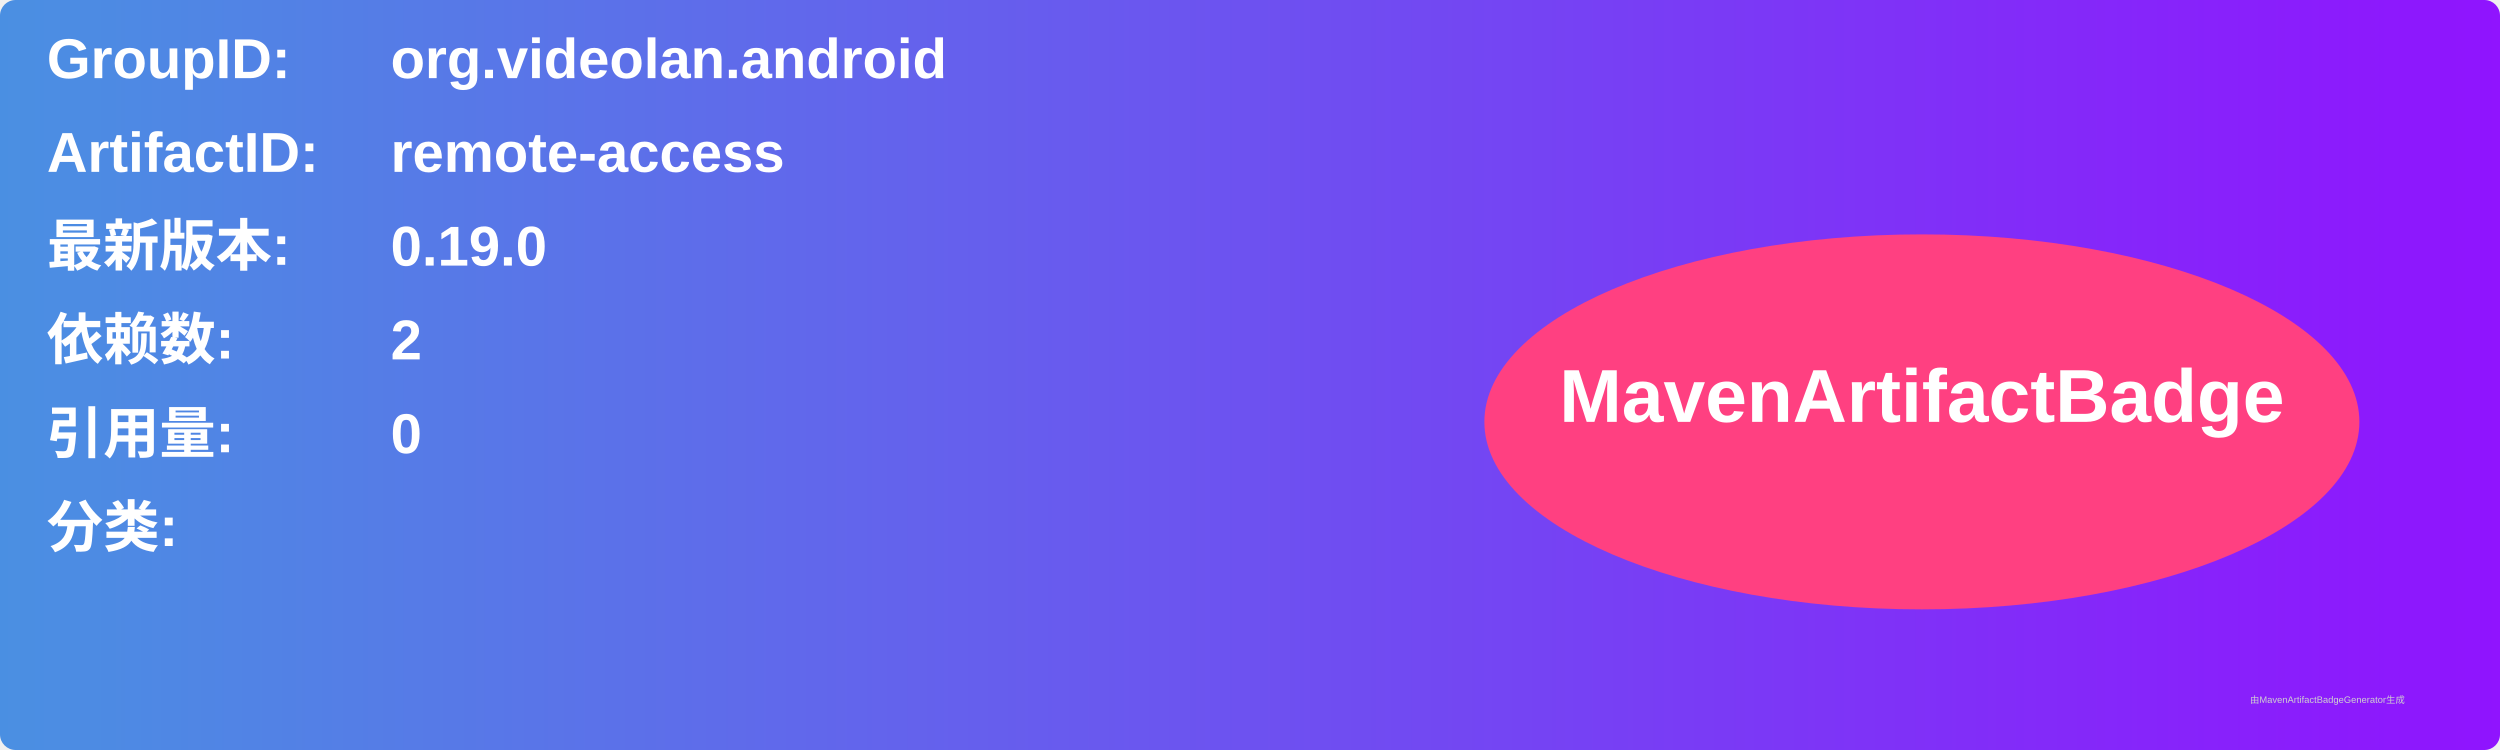
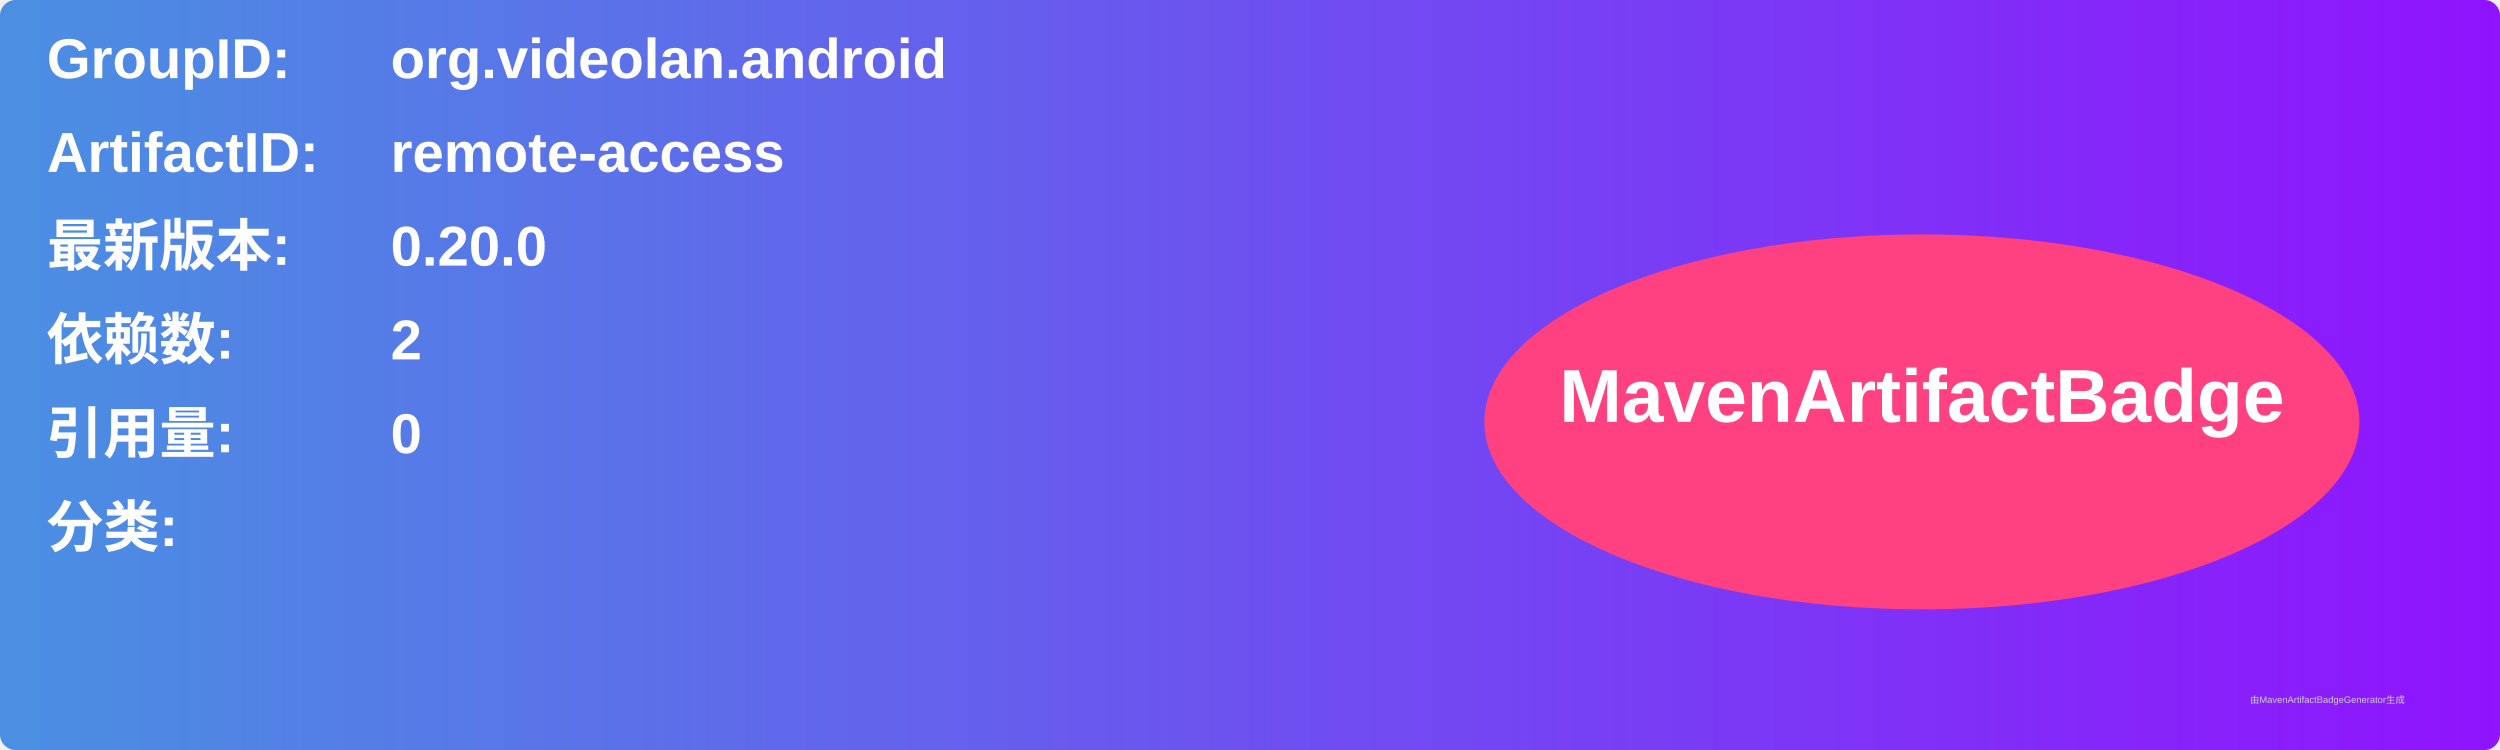
<svg xmlns="http://www.w3.org/2000/svg" width="800" height="240" viewBox="0 0 800 240">
  <linearGradient id="grad" x1="0%" y1="0%" x2="100%" y2="0%">
    <stop offset="0%" stop-color="#4a90e2" />
    <stop offset="100%" stop-color="#9013fe" />
  </linearGradient>
  <rect width="100%" height="100%" rx="5" ry="5" fill="url(#grad)" />
  <g transform="translate(15, 15)">
    <text x="0" y="10" font-family="Arial" font-size="18" fill="white" font-weight="bold" width="260">GroupID:</text>
    <text x="110" y="10" font-family="Arial" font-size="18" fill="white" font-weight="bold" width="460">org.videolan.android</text>
    <text x="0" y="40" font-family="Arial" font-size="18" fill="white" font-weight="bold" width="260">ArtifactID:</text>
    <text x="110" y="40" font-family="Arial" font-size="18" fill="white" font-weight="bold" width="460">remote-access</text>
    <text x="0" y="70" font-family="Arial" font-size="18" fill="white" font-weight="bold">最新版本:</text>
    <text x="110" y="70" font-family="Arial" font-size="18" fill="white" font-weight="bold">
-       <tspan font-weight="bold">0.19.0</tspan>
+       <tspan font-weight="bold">0.20.0</tspan>
    </text>
    <text x="0" y="100" font-family="Arial" font-size="18" fill="white" font-weight="bold">依赖数: </text>
    <text x="110" y="100" font-family="Arial" font-size="18" fill="white">
      <tspan font-weight="bold">2</tspan>
    </text>
    <text x="0" y="130" font-family="Arial" font-size="18" fill="white" font-weight="bold">引用量: </text>
    <text x="110" y="130" font-family="Arial" font-size="18" fill="white">
      <tspan font-weight="bold">0</tspan>
    </text>
    <text x="0" y="160" font-family="Arial" font-size="18" fill="white" font-weight="bold">分类:</text>
    <text x="10" y="190" font-family="Arial" font-size="10" fill="white">
      <tspan font-weight="bold" />
    </text>
    <ellipse cx="600" cy="120" rx="140" ry="60" fill="#ff4081" />
    <text x="600" y="120" text-anchor="middle" font-family="Arial" font-size="24" fill="white" font-weight="bold">MavenArtifactBadge</text>
  </g>
  <text x="720" y="225" font-family="Arial" font-size="3" fill="#d0d0d0">由MavenArtifactBadgeGenerator生成</text>
</svg>
